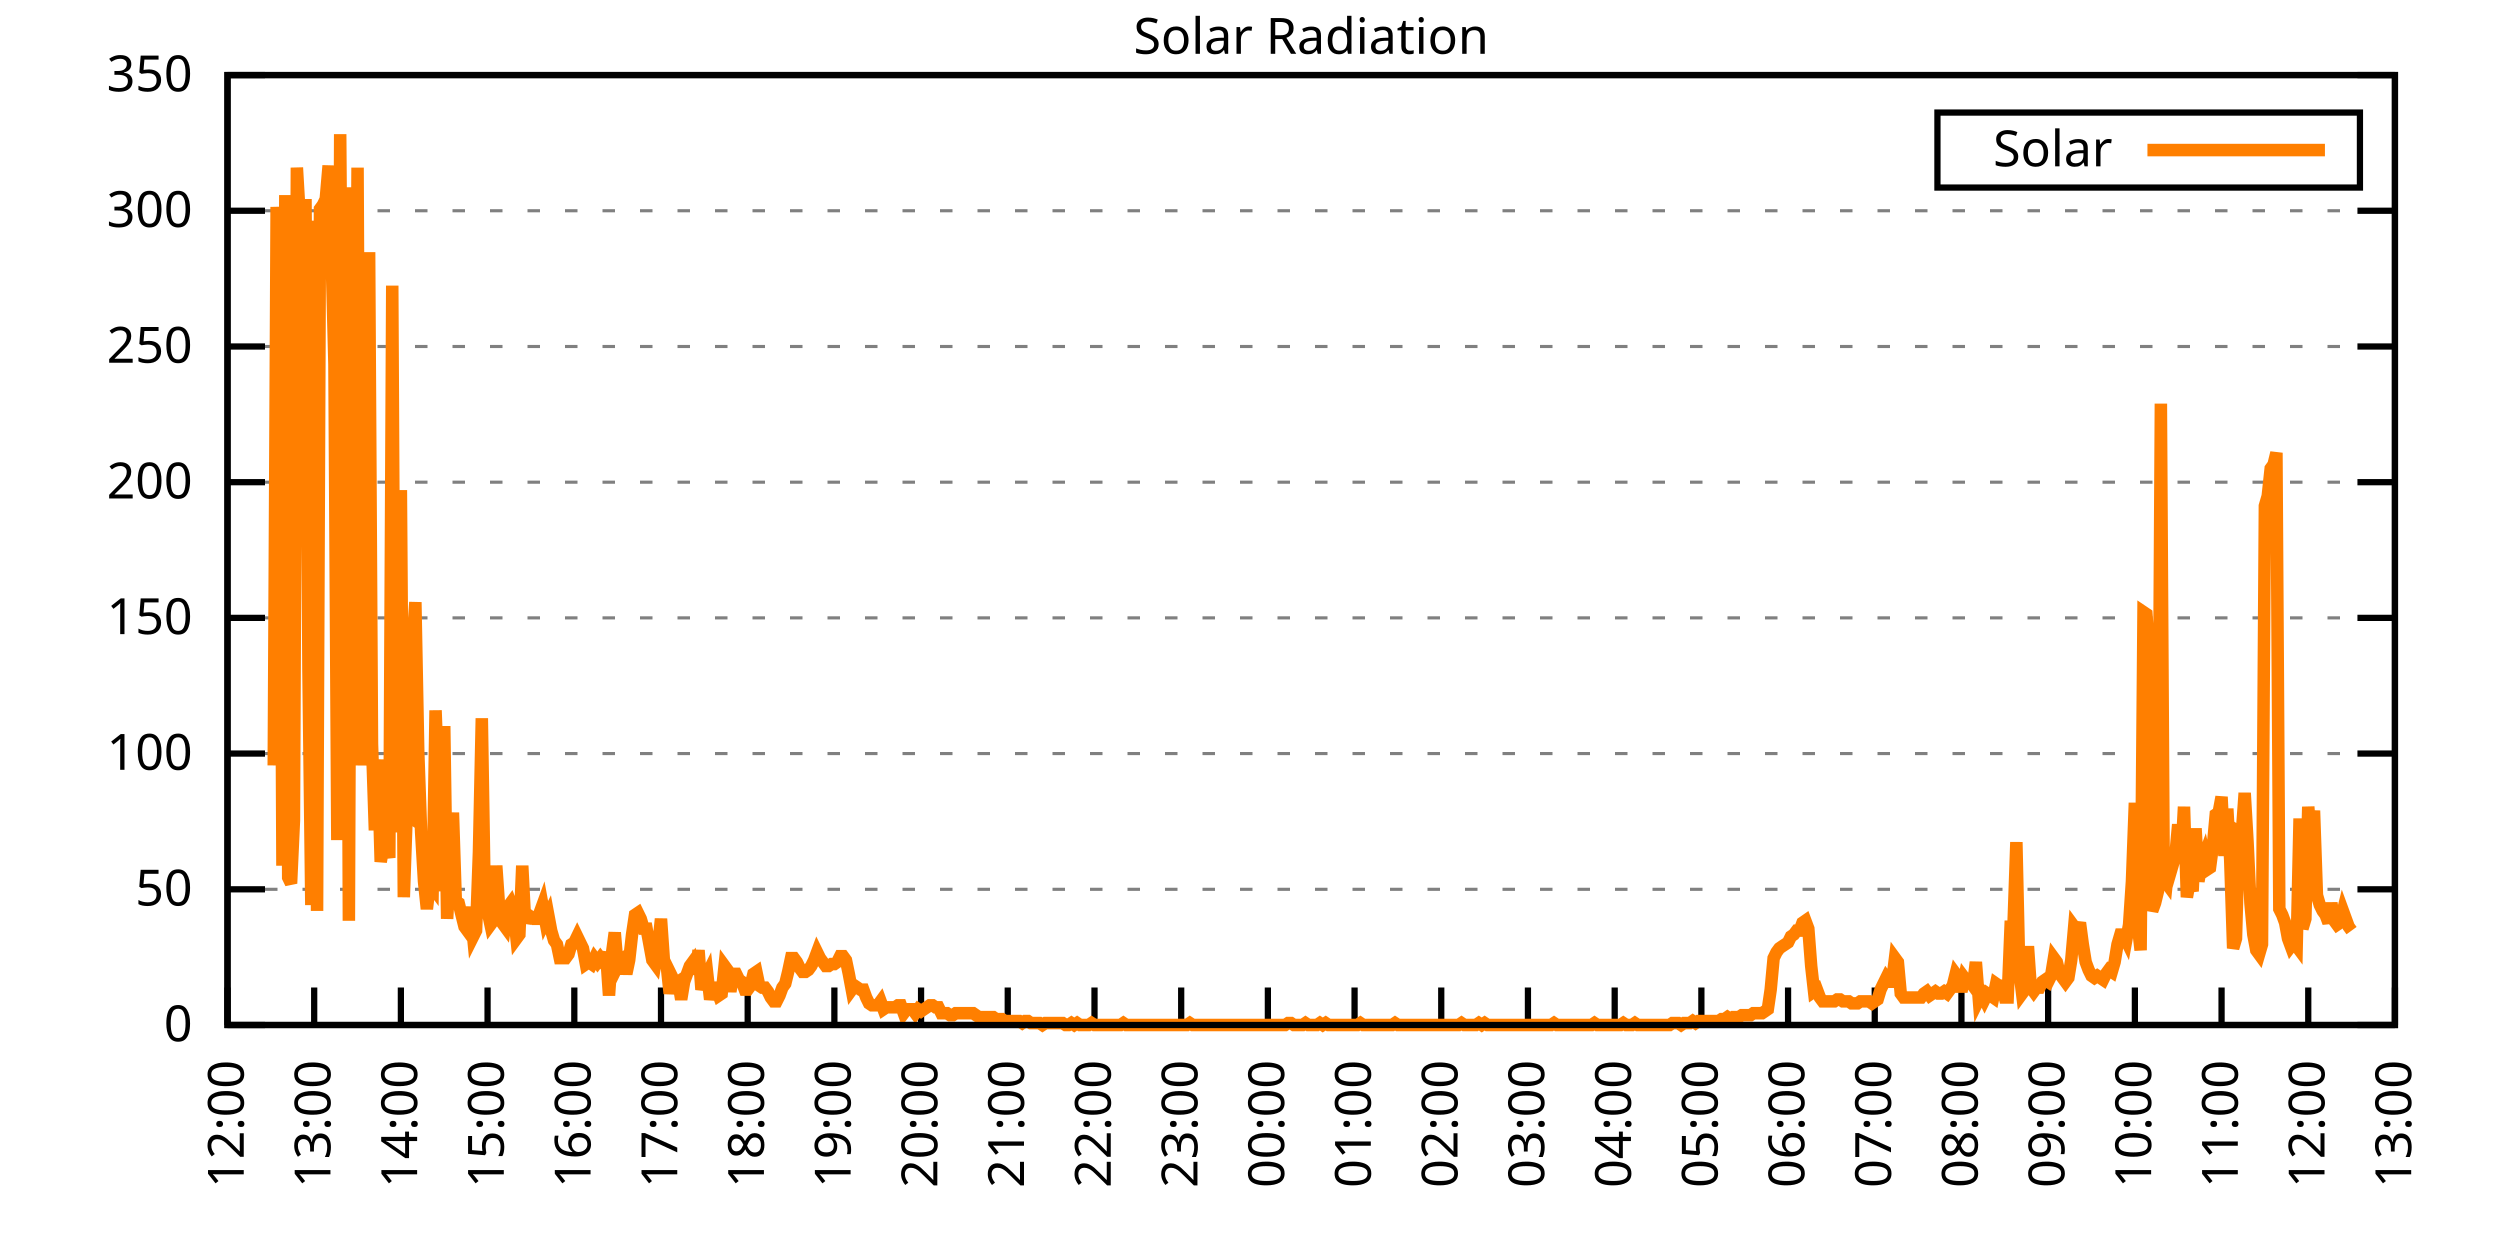
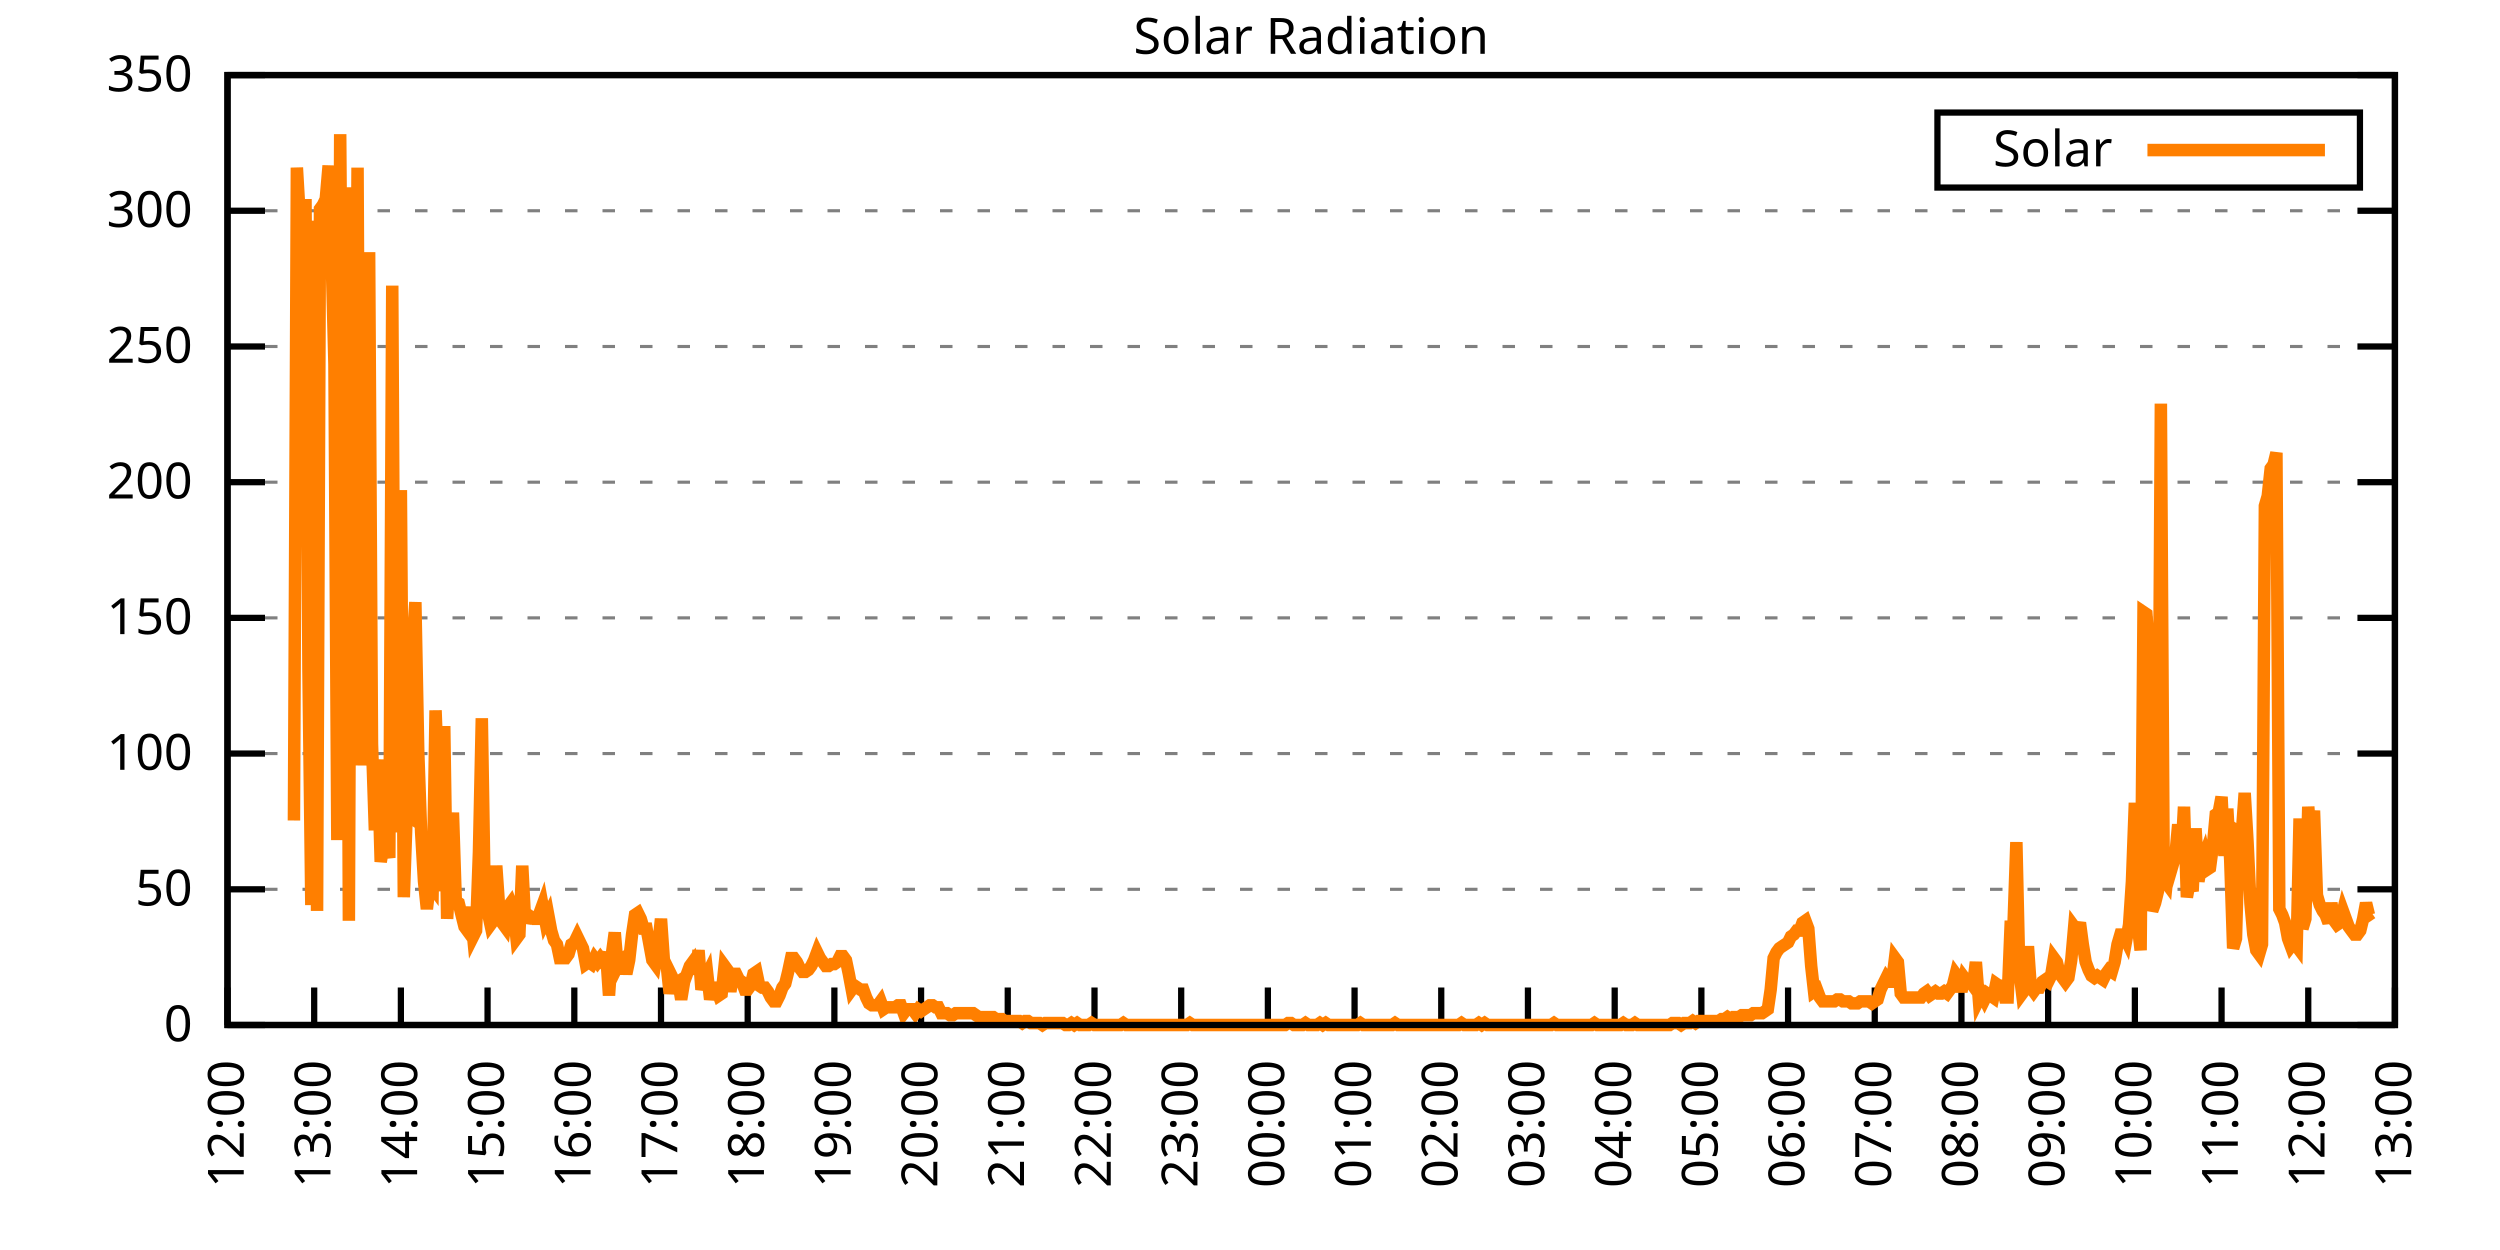
<svg xmlns="http://www.w3.org/2000/svg" xmlns:xlink="http://www.w3.org/1999/xlink" width="400" height="200" viewBox="0 0 400 200">
  <g id="gnuplot_canvas">
    <rect x="0" y="0" width="400" height="200" fill="none" />
    <defs>
      <circle id="gpDot" r="0.5" stroke-width="0.5" stroke="currentColor" />
      <path id="gpPt0" stroke-width="0.333" stroke="currentColor" d="M-1,0 h2 M0,-1 v2" />
      <path id="gpPt1" stroke-width="0.333" stroke="currentColor" d="M-1,-1 L1,1 M1,-1 L-1,1" />
      <path id="gpPt2" stroke-width="0.333" stroke="currentColor" d="M-1,0 L1,0 M0,-1 L0,1 M-1,-1 L1,1 M-1,1 L1,-1" />
      <rect id="gpPt3" stroke-width="0.333" stroke="currentColor" x="-1" y="-1" width="2" height="2" />
      <rect id="gpPt4" stroke-width="0.333" stroke="currentColor" fill="currentColor" x="-1" y="-1" width="2" height="2" />
      <circle id="gpPt5" stroke-width="0.333" stroke="currentColor" cx="0" cy="0" r="1" />
      <use xlink:href="#gpPt5" id="gpPt6" fill="currentColor" stroke="none" />
      <path id="gpPt7" stroke-width="0.333" stroke="currentColor" d="M0,-1.33 L-1.33,0.67 L1.33,0.67 z" />
      <use xlink:href="#gpPt7" id="gpPt8" fill="currentColor" stroke="none" />
      <use xlink:href="#gpPt7" id="gpPt9" stroke="currentColor" transform="rotate(180)" />
      <use xlink:href="#gpPt9" id="gpPt10" fill="currentColor" stroke="none" />
      <use xlink:href="#gpPt3" id="gpPt11" stroke="currentColor" transform="rotate(45)" />
      <use xlink:href="#gpPt11" id="gpPt12" fill="currentColor" stroke="none" />
      <path id="gpPt13" stroke-width="0.333" stroke="currentColor" d="M0,1.330 L1.265,0.411 L0.782,-1.067 L-0.782,-1.076 L-1.265,0.411 z" />
      <use xlink:href="#gpPt13" id="gpPt14" fill="currentColor" stroke="none" />
      <filter id="textbox" filterUnits="objectBoundingBox" x="0" y="0" height="1" width="1">
        <feFlood flood-color="white" flood-opacity="1" result="bgnd" />
        <feComposite in="SourceGraphic" in2="bgnd" operator="atop" />
      </filter>
      <filter id="greybox" filterUnits="objectBoundingBox" x="0" y="0" height="1" width="1">
        <feFlood flood-color="lightgrey" flood-opacity="1" result="grey" />
        <feComposite in="SourceGraphic" in2="grey" operator="atop" />
      </filter>
    </defs>
    <g fill="none" color="white" stroke="currentColor" stroke-width="1.00" stroke-linecap="butt" stroke-linejoin="miter">
</g>
    <g fill="none" color="black" stroke="currentColor" stroke-width="1.00" stroke-linecap="butt" stroke-linejoin="miter">
      <g stroke="none" shape-rendering="crispEdges">
        <polygon fill="rgb(255, 255, 255)" points="36.40,164.00 383.18,164.00 383.18,12.02 36.40,12.02 " />
      </g>
    </g>
    <g fill="none" color="black" stroke="currentColor" stroke-width="1.00" stroke-linecap="butt" stroke-linejoin="miter">
</g>
    <g fill="none" color="black" stroke="black" stroke-width="0.50" stroke-linecap="butt" stroke-linejoin="miter">
</g>
    <g fill="none" color="gray" stroke="currentColor" stroke-width="0.50" stroke-linecap="butt" stroke-linejoin="miter">
      <path stroke="gray" stroke-dasharray="2,4" class="gridline" d="M36.40,164.00 L383.19,164.00  " />
    </g>
    <g fill="none" color="gray" stroke="gray" stroke-width="1.00" stroke-linecap="butt" stroke-linejoin="miter">
</g>
    <g fill="none" color="black" stroke="currentColor" stroke-width="1.00" stroke-linecap="butt" stroke-linejoin="miter">
      <path stroke="black" d="M36.40,164.00 L42.40,164.00 M383.19,164.00 L377.19,164.00  " />
      <g transform="translate(30.80,166.60)" stroke="none" fill="black" font-family="Sans" font-size="8.00" text-anchor="end">
        <text>
          <tspan font-family="Sans"> 0</tspan>
        </text>
      </g>
    </g>
    <g fill="none" color="black" stroke="currentColor" stroke-width="1.00" stroke-linecap="butt" stroke-linejoin="miter">
</g>
    <g fill="none" color="black" stroke="black" stroke-width="0.50" stroke-linecap="butt" stroke-linejoin="miter">
</g>
    <g fill="none" color="gray" stroke="currentColor" stroke-width="0.50" stroke-linecap="butt" stroke-linejoin="miter">
      <path stroke="gray" stroke-dasharray="2,4" class="gridline" d="M36.40,142.29 L383.19,142.29  " />
    </g>
    <g fill="none" color="gray" stroke="gray" stroke-width="1.00" stroke-linecap="butt" stroke-linejoin="miter">
</g>
    <g fill="none" color="black" stroke="currentColor" stroke-width="1.00" stroke-linecap="butt" stroke-linejoin="miter">
      <path stroke="black" d="M36.40,142.29 L42.40,142.29 M383.19,142.29 L377.19,142.29  " />
      <g transform="translate(30.80,144.89)" stroke="none" fill="black" font-family="Sans" font-size="8.00" text-anchor="end">
        <text>
          <tspan font-family="Sans"> 50</tspan>
        </text>
      </g>
    </g>
    <g fill="none" color="black" stroke="currentColor" stroke-width="1.00" stroke-linecap="butt" stroke-linejoin="miter">
</g>
    <g fill="none" color="black" stroke="black" stroke-width="0.50" stroke-linecap="butt" stroke-linejoin="miter">
</g>
    <g fill="none" color="gray" stroke="currentColor" stroke-width="0.50" stroke-linecap="butt" stroke-linejoin="miter">
      <path stroke="gray" stroke-dasharray="2,4" class="gridline" d="M36.40,120.57 L383.19,120.57  " />
    </g>
    <g fill="none" color="gray" stroke="gray" stroke-width="1.00" stroke-linecap="butt" stroke-linejoin="miter">
</g>
    <g fill="none" color="black" stroke="currentColor" stroke-width="1.00" stroke-linecap="butt" stroke-linejoin="miter">
      <path stroke="black" d="M36.40,120.57 L42.40,120.57 M383.19,120.57 L377.19,120.57  " />
      <g transform="translate(30.80,123.17)" stroke="none" fill="black" font-family="Sans" font-size="8.00" text-anchor="end">
        <text>
          <tspan font-family="Sans"> 100</tspan>
        </text>
      </g>
    </g>
    <g fill="none" color="black" stroke="currentColor" stroke-width="1.00" stroke-linecap="butt" stroke-linejoin="miter">
</g>
    <g fill="none" color="black" stroke="black" stroke-width="0.50" stroke-linecap="butt" stroke-linejoin="miter">
</g>
    <g fill="none" color="gray" stroke="currentColor" stroke-width="0.50" stroke-linecap="butt" stroke-linejoin="miter">
      <path stroke="gray" stroke-dasharray="2,4" class="gridline" d="M36.40,98.86 L383.19,98.86  " />
    </g>
    <g fill="none" color="gray" stroke="gray" stroke-width="1.00" stroke-linecap="butt" stroke-linejoin="miter">
</g>
    <g fill="none" color="black" stroke="currentColor" stroke-width="1.00" stroke-linecap="butt" stroke-linejoin="miter">
      <path stroke="black" d="M36.40,98.86 L42.40,98.86 M383.19,98.86 L377.19,98.86  " />
      <g transform="translate(30.80,101.46)" stroke="none" fill="black" font-family="Sans" font-size="8.00" text-anchor="end">
        <text>
          <tspan font-family="Sans"> 150</tspan>
        </text>
      </g>
    </g>
    <g fill="none" color="black" stroke="currentColor" stroke-width="1.00" stroke-linecap="butt" stroke-linejoin="miter">
</g>
    <g fill="none" color="black" stroke="black" stroke-width="0.50" stroke-linecap="butt" stroke-linejoin="miter">
</g>
    <g fill="none" color="gray" stroke="currentColor" stroke-width="0.50" stroke-linecap="butt" stroke-linejoin="miter">
      <path stroke="gray" stroke-dasharray="2,4" class="gridline" d="M36.40,77.15 L383.19,77.15  " />
    </g>
    <g fill="none" color="gray" stroke="gray" stroke-width="1.00" stroke-linecap="butt" stroke-linejoin="miter">
</g>
    <g fill="none" color="black" stroke="currentColor" stroke-width="1.00" stroke-linecap="butt" stroke-linejoin="miter">
      <path stroke="black" d="M36.40,77.15 L42.40,77.15 M383.19,77.15 L377.19,77.15  " />
      <g transform="translate(30.80,79.75)" stroke="none" fill="black" font-family="Sans" font-size="8.00" text-anchor="end">
        <text>
          <tspan font-family="Sans"> 200</tspan>
        </text>
      </g>
    </g>
    <g fill="none" color="black" stroke="currentColor" stroke-width="1.00" stroke-linecap="butt" stroke-linejoin="miter">
</g>
    <g fill="none" color="black" stroke="black" stroke-width="0.50" stroke-linecap="butt" stroke-linejoin="miter">
</g>
    <g fill="none" color="gray" stroke="currentColor" stroke-width="0.50" stroke-linecap="butt" stroke-linejoin="miter">
      <path stroke="gray" stroke-dasharray="2,4" class="gridline" d="M36.40,55.44 L383.19,55.44  " />
    </g>
    <g fill="none" color="gray" stroke="gray" stroke-width="1.00" stroke-linecap="butt" stroke-linejoin="miter">
</g>
    <g fill="none" color="black" stroke="currentColor" stroke-width="1.00" stroke-linecap="butt" stroke-linejoin="miter">
      <path stroke="black" d="M36.40,55.44 L42.40,55.44 M383.19,55.44 L377.19,55.44  " />
      <g transform="translate(30.80,58.04)" stroke="none" fill="black" font-family="Sans" font-size="8.00" text-anchor="end">
        <text>
          <tspan font-family="Sans"> 250</tspan>
        </text>
      </g>
    </g>
    <g fill="none" color="black" stroke="currentColor" stroke-width="1.00" stroke-linecap="butt" stroke-linejoin="miter">
</g>
    <g fill="none" color="black" stroke="black" stroke-width="0.50" stroke-linecap="butt" stroke-linejoin="miter">
</g>
    <g fill="none" color="gray" stroke="currentColor" stroke-width="0.50" stroke-linecap="butt" stroke-linejoin="miter">
      <path stroke="gray" stroke-dasharray="2,4" class="gridline" d="M36.40,33.72 L383.19,33.72  " />
    </g>
    <g fill="none" color="gray" stroke="gray" stroke-width="1.00" stroke-linecap="butt" stroke-linejoin="miter">
</g>
    <g fill="none" color="black" stroke="currentColor" stroke-width="1.00" stroke-linecap="butt" stroke-linejoin="miter">
      <path stroke="black" d="M36.40,33.72 L42.40,33.72 M383.19,33.72 L377.19,33.72  " />
      <g transform="translate(30.80,36.32)" stroke="none" fill="black" font-family="Sans" font-size="8.00" text-anchor="end">
        <text>
          <tspan font-family="Sans"> 300</tspan>
        </text>
      </g>
    </g>
    <g fill="none" color="black" stroke="currentColor" stroke-width="1.00" stroke-linecap="butt" stroke-linejoin="miter">
</g>
    <g fill="none" color="black" stroke="black" stroke-width="0.50" stroke-linecap="butt" stroke-linejoin="miter">
</g>
    <g fill="none" color="gray" stroke="currentColor" stroke-width="0.50" stroke-linecap="butt" stroke-linejoin="miter">
      <path stroke="gray" stroke-dasharray="2,4" class="gridline" d="M36.40,12.01 L383.19,12.01  " />
    </g>
    <g fill="none" color="gray" stroke="gray" stroke-width="1.00" stroke-linecap="butt" stroke-linejoin="miter">
</g>
    <g fill="none" color="black" stroke="currentColor" stroke-width="1.00" stroke-linecap="butt" stroke-linejoin="miter">
      <path stroke="black" d="M36.40,12.01 L42.40,12.01 M383.19,12.01 L377.19,12.01  " />
      <g transform="translate(30.80,14.61)" stroke="none" fill="black" font-family="Sans" font-size="8.00" text-anchor="end">
        <text>
          <tspan font-family="Sans"> 350</tspan>
        </text>
      </g>
    </g>
    <g fill="none" color="black" stroke="currentColor" stroke-width="1.00" stroke-linecap="butt" stroke-linejoin="miter">
      <path stroke="black" d="M36.40,164.00 L36.40,158.00  " />
      <g transform="translate(39.00,169.60) rotate(270.00)" stroke="none" fill="black" font-family="Sans" font-size="8.00" text-anchor="end">
        <text>
          <tspan font-family="Sans">12:00</tspan>
        </text>
      </g>
    </g>
    <g fill="none" color="black" stroke="currentColor" stroke-width="1.00" stroke-linecap="butt" stroke-linejoin="miter">
      <path stroke="black" d="M50.27,164.00 L50.27,158.00  " />
      <g transform="translate(52.87,169.60) rotate(270.00)" stroke="none" fill="black" font-family="Sans" font-size="8.00" text-anchor="end">
        <text>
          <tspan font-family="Sans">13:00</tspan>
        </text>
      </g>
    </g>
    <g fill="none" color="black" stroke="currentColor" stroke-width="1.00" stroke-linecap="butt" stroke-linejoin="miter">
      <path stroke="black" d="M64.14,164.00 L64.14,158.00  " />
      <g transform="translate(66.74,169.60) rotate(270.00)" stroke="none" fill="black" font-family="Sans" font-size="8.00" text-anchor="end">
        <text>
          <tspan font-family="Sans">14:00</tspan>
        </text>
      </g>
    </g>
    <g fill="none" color="black" stroke="currentColor" stroke-width="1.00" stroke-linecap="butt" stroke-linejoin="miter">
      <path stroke="black" d="M78.01,164.00 L78.01,158.00  " />
      <g transform="translate(80.61,169.60) rotate(270.00)" stroke="none" fill="black" font-family="Sans" font-size="8.00" text-anchor="end">
        <text>
          <tspan font-family="Sans">15:00</tspan>
        </text>
      </g>
    </g>
    <g fill="none" color="black" stroke="currentColor" stroke-width="1.00" stroke-linecap="butt" stroke-linejoin="miter">
      <path stroke="black" d="M91.89,164.00 L91.89,158.00  " />
      <g transform="translate(94.49,169.60) rotate(270.00)" stroke="none" fill="black" font-family="Sans" font-size="8.00" text-anchor="end">
        <text>
          <tspan font-family="Sans">16:00</tspan>
        </text>
      </g>
    </g>
    <g fill="none" color="black" stroke="currentColor" stroke-width="1.00" stroke-linecap="butt" stroke-linejoin="miter">
      <path stroke="black" d="M105.76,164.00 L105.76,158.00  " />
      <g transform="translate(108.36,169.60) rotate(270.00)" stroke="none" fill="black" font-family="Sans" font-size="8.00" text-anchor="end">
        <text>
          <tspan font-family="Sans">17:00</tspan>
        </text>
      </g>
    </g>
    <g fill="none" color="black" stroke="currentColor" stroke-width="1.00" stroke-linecap="butt" stroke-linejoin="miter">
      <path stroke="black" d="M119.63,164.00 L119.63,158.00  " />
      <g transform="translate(122.23,169.60) rotate(270.00)" stroke="none" fill="black" font-family="Sans" font-size="8.00" text-anchor="end">
        <text>
          <tspan font-family="Sans">18:00</tspan>
        </text>
      </g>
    </g>
    <g fill="none" color="black" stroke="currentColor" stroke-width="1.00" stroke-linecap="butt" stroke-linejoin="miter">
      <path stroke="black" d="M133.50,164.00 L133.50,158.00  " />
      <g transform="translate(136.10,169.60) rotate(270.00)" stroke="none" fill="black" font-family="Sans" font-size="8.00" text-anchor="end">
        <text>
          <tspan font-family="Sans">19:00</tspan>
        </text>
      </g>
    </g>
    <g fill="none" color="black" stroke="currentColor" stroke-width="1.00" stroke-linecap="butt" stroke-linejoin="miter">
      <path stroke="black" d="M147.37,164.00 L147.37,158.00  " />
      <g transform="translate(149.97,169.60) rotate(270.00)" stroke="none" fill="black" font-family="Sans" font-size="8.00" text-anchor="end">
        <text>
          <tspan font-family="Sans">20:00</tspan>
        </text>
      </g>
    </g>
    <g fill="none" color="black" stroke="currentColor" stroke-width="1.00" stroke-linecap="butt" stroke-linejoin="miter">
      <path stroke="black" d="M161.24,164.00 L161.24,158.00  " />
      <g transform="translate(163.84,169.60) rotate(270.00)" stroke="none" fill="black" font-family="Sans" font-size="8.00" text-anchor="end">
        <text>
          <tspan font-family="Sans">21:00</tspan>
        </text>
      </g>
    </g>
    <g fill="none" color="black" stroke="currentColor" stroke-width="1.00" stroke-linecap="butt" stroke-linejoin="miter">
      <path stroke="black" d="M175.12,164.00 L175.12,158.00  " />
      <g transform="translate(177.72,169.60) rotate(270.00)" stroke="none" fill="black" font-family="Sans" font-size="8.00" text-anchor="end">
        <text>
          <tspan font-family="Sans">22:00</tspan>
        </text>
      </g>
    </g>
    <g fill="none" color="black" stroke="currentColor" stroke-width="1.00" stroke-linecap="butt" stroke-linejoin="miter">
      <path stroke="black" d="M188.99,164.00 L188.99,158.00  " />
      <g transform="translate(191.59,169.60) rotate(270.00)" stroke="none" fill="black" font-family="Sans" font-size="8.00" text-anchor="end">
        <text>
          <tspan font-family="Sans">23:00</tspan>
        </text>
      </g>
    </g>
    <g fill="none" color="black" stroke="currentColor" stroke-width="1.00" stroke-linecap="butt" stroke-linejoin="miter">
      <path stroke="black" d="M202.86,164.00 L202.86,158.00  " />
      <g transform="translate(205.46,169.60) rotate(270.00)" stroke="none" fill="black" font-family="Sans" font-size="8.00" text-anchor="end">
        <text>
          <tspan font-family="Sans">00:00</tspan>
        </text>
      </g>
    </g>
    <g fill="none" color="black" stroke="currentColor" stroke-width="1.00" stroke-linecap="butt" stroke-linejoin="miter">
      <path stroke="black" d="M216.73,164.00 L216.73,158.00  " />
      <g transform="translate(219.33,169.60) rotate(270.00)" stroke="none" fill="black" font-family="Sans" font-size="8.00" text-anchor="end">
        <text>
          <tspan font-family="Sans">01:00</tspan>
        </text>
      </g>
    </g>
    <g fill="none" color="black" stroke="currentColor" stroke-width="1.00" stroke-linecap="butt" stroke-linejoin="miter">
      <path stroke="black" d="M230.60,164.00 L230.60,158.00  " />
      <g transform="translate(233.20,169.60) rotate(270.00)" stroke="none" fill="black" font-family="Sans" font-size="8.00" text-anchor="end">
        <text>
          <tspan font-family="Sans">02:00</tspan>
        </text>
      </g>
    </g>
    <g fill="none" color="black" stroke="currentColor" stroke-width="1.00" stroke-linecap="butt" stroke-linejoin="miter">
      <path stroke="black" d="M244.47,164.00 L244.47,158.00  " />
      <g transform="translate(247.07,169.60) rotate(270.00)" stroke="none" fill="black" font-family="Sans" font-size="8.00" text-anchor="end">
        <text>
          <tspan font-family="Sans">03:00</tspan>
        </text>
      </g>
    </g>
    <g fill="none" color="black" stroke="currentColor" stroke-width="1.00" stroke-linecap="butt" stroke-linejoin="miter">
      <path stroke="black" d="M258.35,164.00 L258.35,158.00  " />
      <g transform="translate(260.95,169.60) rotate(270.00)" stroke="none" fill="black" font-family="Sans" font-size="8.00" text-anchor="end">
        <text>
          <tspan font-family="Sans">04:00</tspan>
        </text>
      </g>
    </g>
    <g fill="none" color="black" stroke="currentColor" stroke-width="1.00" stroke-linecap="butt" stroke-linejoin="miter">
      <path stroke="black" d="M272.22,164.00 L272.22,158.00  " />
      <g transform="translate(274.82,169.60) rotate(270.00)" stroke="none" fill="black" font-family="Sans" font-size="8.00" text-anchor="end">
        <text>
          <tspan font-family="Sans">05:00</tspan>
        </text>
      </g>
    </g>
    <g fill="none" color="black" stroke="currentColor" stroke-width="1.00" stroke-linecap="butt" stroke-linejoin="miter">
      <path stroke="black" d="M286.09,164.00 L286.09,158.00  " />
      <g transform="translate(288.69,169.60) rotate(270.00)" stroke="none" fill="black" font-family="Sans" font-size="8.00" text-anchor="end">
        <text>
          <tspan font-family="Sans">06:00</tspan>
        </text>
      </g>
    </g>
    <g fill="none" color="black" stroke="currentColor" stroke-width="1.00" stroke-linecap="butt" stroke-linejoin="miter">
      <path stroke="black" d="M299.96,164.00 L299.96,158.00  " />
      <g transform="translate(302.56,169.60) rotate(270.00)" stroke="none" fill="black" font-family="Sans" font-size="8.00" text-anchor="end">
        <text>
          <tspan font-family="Sans">07:00</tspan>
        </text>
      </g>
    </g>
    <g fill="none" color="black" stroke="currentColor" stroke-width="1.00" stroke-linecap="butt" stroke-linejoin="miter">
      <path stroke="black" d="M313.83,164.00 L313.83,158.00  " />
      <g transform="translate(316.43,169.60) rotate(270.00)" stroke="none" fill="black" font-family="Sans" font-size="8.00" text-anchor="end">
        <text>
          <tspan font-family="Sans">08:00</tspan>
        </text>
      </g>
    </g>
    <g fill="none" color="black" stroke="currentColor" stroke-width="1.00" stroke-linecap="butt" stroke-linejoin="miter">
      <path stroke="black" d="M327.70,164.00 L327.70,158.00  " />
      <g transform="translate(330.30,169.60) rotate(270.00)" stroke="none" fill="black" font-family="Sans" font-size="8.00" text-anchor="end">
        <text>
          <tspan font-family="Sans">09:00</tspan>
        </text>
      </g>
    </g>
    <g fill="none" color="black" stroke="currentColor" stroke-width="1.00" stroke-linecap="butt" stroke-linejoin="miter">
      <path stroke="black" d="M341.58,164.00 L341.58,158.00  " />
      <g transform="translate(344.18,169.60) rotate(270.00)" stroke="none" fill="black" font-family="Sans" font-size="8.00" text-anchor="end">
        <text>
          <tspan font-family="Sans">10:00</tspan>
        </text>
      </g>
    </g>
    <g fill="none" color="black" stroke="currentColor" stroke-width="1.00" stroke-linecap="butt" stroke-linejoin="miter">
      <path stroke="black" d="M355.45,164.00 L355.45,158.00  " />
      <g transform="translate(358.05,169.60) rotate(270.00)" stroke="none" fill="black" font-family="Sans" font-size="8.00" text-anchor="end">
        <text>
          <tspan font-family="Sans">11:00</tspan>
        </text>
      </g>
    </g>
    <g fill="none" color="black" stroke="currentColor" stroke-width="1.00" stroke-linecap="butt" stroke-linejoin="miter">
      <path stroke="black" d="M369.32,164.00 L369.32,158.00  " />
      <g transform="translate(371.92,169.60) rotate(270.00)" stroke="none" fill="black" font-family="Sans" font-size="8.00" text-anchor="end">
        <text>
          <tspan font-family="Sans">12:00</tspan>
        </text>
      </g>
    </g>
    <g fill="none" color="black" stroke="currentColor" stroke-width="1.00" stroke-linecap="butt" stroke-linejoin="miter">
      <path stroke="black" d="M383.19,164.00 L383.19,158.00  " />
      <g transform="translate(385.79,169.60) rotate(270.00)" stroke="none" fill="black" font-family="Sans" font-size="8.00" text-anchor="end">
        <text>
          <tspan font-family="Sans">13:00</tspan>
        </text>
      </g>
    </g>
    <g fill="none" color="black" stroke="currentColor" stroke-width="1.00" stroke-linecap="butt" stroke-linejoin="miter">
</g>
    <g fill="none" color="black" stroke="currentColor" stroke-width="1.00" stroke-linecap="butt" stroke-linejoin="miter">
      <path stroke="black" d="M36.40,12.01 L36.40,164.00 L383.19,164.00 L383.19,12.01 L36.40,12.01 Z  " />
    </g>
    <g fill="none" color="black" stroke="currentColor" stroke-width="1.00" stroke-linecap="butt" stroke-linejoin="miter">
</g>
    <g fill="none" color="black" stroke="currentColor" stroke-width="1.00" stroke-linecap="butt" stroke-linejoin="miter">
      <path stroke="black" d="M309.99,30.01 L309.99,18.01 L377.59,18.01 L377.59,30.01 L309.99,30.01 Z  " />
    </g>
    <g id="Solar_Radiation_plot_1">
      <g fill="none" color="white" stroke="black" stroke-width="2.00" stroke-linecap="butt" stroke-linejoin="miter">
</g>
      <g fill="none" color="black" stroke="currentColor" stroke-width="2.00" stroke-linecap="butt" stroke-linejoin="miter">
        <g transform="translate(337.99,26.61)" stroke="none" fill="black" font-family="Sans" font-size="8.00" text-anchor="end">
          <text>
            <tspan font-family="Sans">Solar</tspan>
          </text>
        </g>
      </g>
      <g fill="none" color="black" stroke="currentColor" stroke-width="2.00" stroke-linecap="butt" stroke-linejoin="miter">
-         <path stroke="rgb(255, 127,   0)" d="M343.59,24.01 L371.99,24.01 M43.80,122.47 L44.26,33.11 L44.72,41.92 L45.19,138.51 L45.65,31.22 L46.11,140.40   L46.57,141.35 L47.03,131.28 L47.50,26.82 L47.96,34.68 L48.42,76.53 L48.88,31.85 L49.35,107.05 L49.81,144.81   L50.27,35.31 L50.73,145.75 L51.20,33.43 L51.66,32.80 L52.12,31.85 L52.58,26.50 L53.05,40.66 L53.51,58.28   L53.97,134.42 L54.43,21.47 L54.90,82.82 L55.36,30.28 L55.82,147.32 L56.28,29.97 L56.75,95.41 L57.21,26.82   L57.67,122.47 L58.13,101.70 L58.59,76.22 L59.06,40.35 L59.52,119.01 L59.98,132.85 L60.44,121.52 L60.91,137.89   L61.37,135.37 L61.83,135.05 L62.29,137.26 L62.76,45.70 L63.22,133.17 L63.68,120.89 L64.14,78.42 L64.61,143.55   L65.07,130.33 L65.53,130.65 L65.99,103.28 L66.46,96.35 L66.92,120.27 L67.38,133.17 L67.84,141.03 L68.30,145.44   L68.77,141.35 L69.23,141.98 L69.69,113.66 L70.15,125.93 L70.62,142.60 L71.08,116.18 L71.54,147.01 L72.00,138.51   L72.47,130.02 L72.93,144.18 L73.39,144.49 L73.85,146.38 L74.32,148.27 L74.78,148.90 L75.24,145.12 L75.70,149.84   L76.17,148.90 L76.63,136.31 L77.09,114.92 L77.55,143.23 L78.01,145.75 L78.48,147.95 L78.94,147.32 L79.40,138.51   L79.86,145.12 L80.33,147.64 L80.79,148.27 L81.25,145.12 L81.71,144.49 L82.18,145.75 L82.64,150.16 L83.10,149.53   L83.56,138.51 L84.03,147.64 L84.49,146.38 L84.95,146.70 L85.41,147.01 L85.88,147.01 L86.34,146.07 L86.80,144.81   L87.26,147.32 L87.72,146.38 L88.19,148.90 L88.65,150.47 L89.11,151.10 L89.57,153.30 L90.04,153.30 L90.50,153.30   L90.96,152.67 L91.42,151.10 L91.89,150.79 L92.35,149.84 L92.81,150.79 L93.27,151.73 L93.74,154.25 L94.20,153.93   L94.66,154.25 L95.12,153.30 L95.59,153.93 L96.05,153.30 L96.51,153.93 L96.97,152.36 L97.44,159.28 L97.90,152.67   L98.36,149.21 L98.82,154.56 L99.28,153.62 L99.75,153.30 L100.21,155.82 L100.67,153.62 L101.13,149.53 L101.60,146.38   L102.06,146.07 L102.52,147.01 L102.98,148.58 L103.45,148.58 L103.91,151.10 L104.37,153.62 L104.83,154.25 L105.30,151.41   L105.76,147.01 L106.22,153.62 L106.68,154.56 L107.15,158.97 L107.61,156.45 L108.07,157.39 L108.53,157.08 L108.99,159.91   L109.46,157.08 L109.92,155.82 L110.38,154.56 L110.84,153.93 L111.31,155.82 L111.77,152.04 L112.23,158.34 L112.69,156.76   L113.16,155.82 L113.62,159.91 L114.08,158.02 L114.54,158.02 L115.01,159.28 L115.47,158.97 L115.93,154.56 L116.39,155.19   L116.86,158.65 L117.32,155.82 L117.78,155.82 L118.24,156.76 L118.70,157.08 L119.17,158.34 L119.63,158.34 L120.09,157.71   L120.55,155.82 L121.02,155.50 L121.48,157.71 L121.94,158.02 L122.40,158.02 L122.87,158.65 L123.33,159.60 L123.79,160.22   L124.25,160.22 L124.72,159.28 L125.18,158.02 L125.64,157.39 L126.10,155.50 L126.57,153.30 L127.03,153.30 L127.49,153.93   L127.95,154.88 L128.41,155.50 L128.88,155.50 L129.34,155.19 L129.80,154.56 L130.26,153.62 L130.73,152.36 L131.19,153.30   L131.65,153.93 L132.11,154.56 L132.58,154.56 L133.04,154.25 L133.50,154.25 L133.96,153.93 L134.43,152.99 L134.89,152.99   L135.35,153.62 L135.81,155.82 L136.28,158.34 L136.74,157.71 L137.20,158.02 L137.66,158.34 L138.13,158.34 L138.59,159.60   L139.05,160.54 L139.51,160.85 L139.97,160.85 L140.44,160.85 L140.90,160.22 L141.36,161.48 L141.82,161.17 L142.29,161.17   L142.75,161.17 L143.21,161.17 L143.67,160.85 L144.14,160.85 L144.60,162.11 L145.06,161.48 L145.52,161.48 L145.99,161.48   L146.45,162.11 L146.91,161.48 L147.37,161.80 L147.84,161.48 L148.30,161.17 L148.76,160.85 L149.22,160.85 L149.68,161.17   L150.15,161.17 L150.61,162.11 L151.07,162.11 L151.53,162.11 L152.00,162.43 L152.46,162.43 L152.92,162.11 L153.38,162.11   L153.85,162.11 L154.31,162.11 L154.77,162.11 L155.23,162.11 L155.70,162.11 L156.16,162.43 L156.62,162.74 L157.08,162.74   L157.55,162.74 L158.01,162.74 L158.47,162.74 L158.93,162.74 L159.39,163.06 L159.86,163.06 L160.32,163.06 L160.78,163.37   L161.24,163.37 L161.71,163.37 L162.17,163.37 L162.63,163.37 L163.09,163.37 L163.56,163.69 L164.02,163.37 L164.48,163.37   L164.94,163.69 L165.41,163.69 L165.87,163.69 L166.33,163.69 L166.79,164.00 L167.26,163.69 L167.72,163.69 L168.18,163.69   L168.64,163.69 L169.10,163.69 L169.57,163.69 L170.03,163.69 L170.49,164.00 L170.95,164.00 L171.42,163.69 L171.88,164.00   L172.34,163.69 L172.80,164.00 L173.27,164.00 L173.73,164.00 L174.19,164.00 L174.65,163.69 L175.12,164.00 L175.58,164.00   L176.04,164.00 L176.50,164.00 L176.97,164.00 L177.43,164.00 L177.89,164.00 L178.35,164.00 L178.82,164.00 L179.28,164.00   L179.74,163.69 L180.20,164.00 L180.66,164.00 L181.13,164.00 L181.59,164.00 L182.05,164.00 L182.51,164.00 L182.98,164.00   L183.44,164.00 L183.90,164.00 L184.36,164.00 L184.83,164.00 L185.29,164.00 L185.75,164.00 L186.21,164.00 L186.68,164.00   L187.14,164.00 L187.60,164.00 L188.06,164.00 L188.53,164.00 L188.99,164.00 L189.45,164.00 L189.91,164.00 L190.37,163.69   L190.84,164.00 L191.30,164.00 L191.76,164.00 L192.22,164.00 L192.69,164.00 L193.15,164.00 L193.61,164.00 L194.07,164.00   L194.54,164.00 L195.00,164.00 L195.46,164.00 L195.92,164.00 L196.39,164.00 L196.85,164.00 L197.31,164.00 L197.77,164.00   L198.24,164.00 L198.70,164.00 L199.16,164.00 L199.62,164.00 L200.08,164.00 L200.55,164.00 L201.01,164.00 L201.47,164.00   L201.93,164.00 L202.40,164.00 L202.86,164.00 L203.32,164.00 L203.78,164.00 L204.25,164.00 L204.71,164.00 L205.17,164.00   L205.63,164.00 L206.10,163.69 L206.56,163.69 L207.02,164.00 L207.48,164.00 L207.95,164.00 L208.41,164.00 L208.87,163.69   L209.33,164.00 L209.80,164.00 L210.26,164.00 L210.72,164.00 L211.18,163.69 L211.64,164.00 L212.11,163.69 L212.57,164.00   L213.03,164.00 L213.49,164.00 L213.96,164.00 L214.42,164.00 L214.88,164.00 L215.34,164.00 L215.81,164.00 L216.27,164.00   L216.73,164.00 L217.19,164.00 L217.66,163.69 L218.12,164.00 L218.58,164.00 L219.04,164.00 L219.51,164.00 L219.97,164.00   L220.43,164.00 L220.89,164.00 L221.35,164.00 L221.82,164.00 L222.28,164.00 L222.74,164.00 L223.20,163.69 L223.67,164.00   L224.13,164.00 L224.59,164.00 L225.05,164.00 L225.52,164.00 L225.98,164.00 L226.44,164.00 L226.90,164.00 L227.37,164.00   L227.83,164.00 L228.29,164.00 L228.75,164.00 L229.22,164.00 L229.68,164.00 L230.14,164.00 L230.60,164.00 L231.06,164.00   L231.53,164.00 L231.99,164.00 L232.45,164.00 L232.91,164.00 L233.38,164.00 L233.84,163.69 L234.30,164.00 L234.76,164.00   L235.23,164.00 L235.69,164.00 L236.15,164.00 L236.61,163.69 L237.08,164.00 L237.54,163.69 L238.00,164.00 L238.46,164.00   L238.93,164.00 L239.39,164.00 L239.85,164.00 L240.31,164.00 L240.77,164.00 L241.24,164.00 L241.70,164.00 L242.16,164.00   L242.62,164.00 L243.09,164.00 L243.55,164.00 L244.01,164.00 L244.47,164.00 L244.94,164.00 L245.40,164.00 L245.86,164.00   L246.32,164.00 L246.79,164.00 L247.25,164.00 L247.71,164.00 L248.17,164.00 L248.64,163.69 L249.10,164.00 L249.56,164.00   L250.02,164.00 L250.49,164.00 L250.95,164.00 L251.41,164.00 L251.87,164.00 L252.33,164.00 L252.80,164.00 L253.26,164.00   L253.72,164.00 L254.18,164.00 L254.65,164.00 L255.11,163.69 L255.57,164.00 L256.03,164.00 L256.50,164.00 L256.96,164.00   L257.42,164.00 L257.88,164.00 L258.35,164.00 L258.81,164.00 L259.27,164.00 L259.73,163.69 L260.20,164.00 L260.66,164.00   L261.12,164.00 L261.58,163.69 L262.04,164.00 L262.51,164.00 L262.97,164.00 L263.43,164.00 L263.89,164.00 L264.36,164.00   L264.82,164.00 L265.28,164.00 L265.74,164.00 L266.21,164.00 L266.67,164.00 L267.13,164.00 L267.59,163.69 L268.06,163.69   L268.52,163.69 L268.98,164.00 L269.44,163.69 L269.91,163.69 L270.37,163.69 L270.83,163.37 L271.29,163.69 L271.75,163.37   L272.22,163.37 L272.68,163.37 L273.14,163.37 L273.60,163.37 L274.07,163.37 L274.53,163.37 L274.99,163.37 L275.45,163.06   L275.92,163.06 L276.38,162.74 L276.84,163.06 L277.30,162.74 L277.77,162.74 L278.23,162.74 L278.69,162.43 L279.15,162.43   L279.62,162.43 L280.08,162.43 L280.54,162.11 L281.00,162.11 L281.46,162.11 L281.93,162.11 L282.39,161.80 L282.85,161.48   L283.31,158.34 L283.78,153.30 L284.24,152.36 L284.70,151.73 L285.16,151.41 L285.63,151.10 L286.09,150.79 L286.55,149.84   L287.01,149.53 L287.48,148.90 L287.94,148.90 L288.40,147.64 L288.86,147.32 L289.33,148.58 L289.79,154.56 L290.25,158.65   L290.71,158.34 L291.18,159.60 L291.64,160.22 L292.10,160.22 L292.56,160.22 L293.02,160.22 L293.49,160.22 L293.95,159.91   L294.41,159.91 L294.87,160.22 L295.34,160.22 L295.80,160.22 L296.26,160.54 L296.72,160.54 L297.19,160.54 L297.65,160.22   L298.11,160.22 L298.57,160.22 L299.04,160.22 L299.50,160.54 L299.96,160.22 L300.42,159.91 L300.89,158.34 L301.35,157.39   L301.81,156.45 L302.27,157.08 L302.73,157.08 L303.20,153.30 L303.66,153.93 L304.12,158.97 L304.58,159.60 L305.05,159.60   L305.51,159.60 L305.97,159.60 L306.43,159.60 L306.90,159.60 L307.36,159.60 L307.82,158.97 L308.28,158.65 L308.75,159.28   L309.21,158.97 L309.67,158.65 L310.13,158.97 L310.60,158.97 L311.06,158.65 L311.52,158.97 L311.98,158.34 L312.44,157.71   L312.91,155.82 L313.37,156.45 L313.83,158.65 L314.29,156.45 L314.76,157.08 L315.22,157.08 L315.68,157.71 L316.14,153.93   L316.61,159.91 L317.07,158.97 L317.53,159.91 L317.99,158.97 L318.46,159.28 L318.92,159.60 L319.38,157.39 L319.84,157.71   L320.31,157.71 L320.77,159.60 L321.23,159.60 L321.69,148.27 L322.15,148.27 L322.62,134.74 L323.08,155.19 L323.54,158.97   L324.00,158.34 L324.47,151.41 L324.93,158.02 L325.39,158.65 L325.85,158.02 L326.32,158.02 L326.78,157.08 L327.24,156.76   L327.70,157.08 L328.17,156.13 L328.63,153.30 L329.09,153.93 L329.55,155.82 L330.02,156.45 L330.48,157.08 L330.94,156.45   L331.40,153.62 L331.87,148.27 L332.33,148.90 L332.79,147.64 L333.25,151.10 L333.71,153.93 L334.18,155.19 L334.64,156.13   L335.10,156.45 L335.56,156.13 L336.03,156.45 L336.49,156.76 L336.95,155.82 L337.41,155.19 L337.88,155.50 L338.34,153.93   L338.80,151.10 L339.26,149.53 L339.73,149.53 L340.19,150.47 L340.65,147.95 L341.11,141.03 L341.58,128.45 L342.04,147.95   L342.50,152.04 L342.96,97.93 L343.42,98.24 L343.89,104.85 L344.35,145.75 L344.81,144.49 L345.27,142.60 L345.74,64.58   L346.20,140.72 L346.66,141.35 L347.12,136.94 L347.59,138.51 L348.05,136.94 L348.51,131.91 L348.97,137.89 L349.44,129.08   L349.90,143.55 L350.36,141.03 L350.82,142.60 L351.29,132.54 L351.75,141.03 L352.21,138.20 L352.67,136.94 L353.13,139.14   L353.60,138.83 L354.06,135.37 L354.52,130.33 L354.98,130.02 L355.45,127.50 L355.91,136.94 L356.37,129.39 L356.83,137.57   L357.30,151.73 L357.76,150.16 L358.22,133.17 L358.68,133.48 L359.15,126.87 L359.61,134.74 L360.07,144.49 L360.53,149.53   L361.00,152.04 L361.46,152.67 L361.92,151.10 L362.38,80.94 L362.84,79.36 L363.31,74.96 L363.77,74.33 L364.23,72.44   L364.69,145.44 L365.16,146.38 L365.62,147.64 L366.08,150.16 L366.54,151.41 L367.01,150.79 L367.47,151.41 L367.93,130.96   L368.39,148.58 L368.86,147.01 L369.32,129.08 L369.78,135.05 L370.24,129.70 L370.71,143.23 L371.17,144.81 L371.63,145.75   L372.09,146.38 L372.56,147.64 L373.02,144.49 L373.48,147.32 L373.94,147.95 L374.40,147.64 L374.87,145.75 L375.33,147.01   L375.79,148.27 L376.25,148.90  " />
+         <path stroke="rgb(255, 127,   0)" d="M343.59,24.01 L371.99,24.01 M47.03,131.28 L47.50,26.82 L47.96,34.68 L48.42,76.53 L48.88,31.85 L49.35,107.05   L49.81,144.81 L50.27,35.31 L50.73,145.75 L51.20,33.43 L51.66,32.80 L52.12,31.85 L52.58,26.50 L53.05,40.66   L53.51,58.28 L53.97,134.42 L54.43,21.47 L54.90,82.82 L55.36,30.28 L55.82,147.32 L56.28,29.97 L56.75,95.41   L57.21,26.82 L57.67,122.47 L58.13,101.70 L58.59,76.22 L59.06,40.35 L59.52,119.01 L59.98,132.85 L60.44,121.52   L60.91,137.89 L61.37,135.37 L61.83,135.05 L62.29,137.26 L62.76,45.70 L63.22,133.17 L63.68,120.89 L64.14,78.42   L64.61,143.55 L65.07,130.33 L65.53,130.65 L65.99,103.28 L66.46,96.35 L66.92,120.27 L67.38,133.17 L67.84,141.03   L68.30,145.44 L68.77,141.35 L69.23,141.98 L69.69,113.66 L70.15,125.93 L70.62,142.60 L71.08,116.18 L71.54,147.01   L72.00,138.51 L72.47,130.02 L72.93,144.18 L73.39,144.49 L73.85,146.38 L74.32,148.27 L74.78,148.90 L75.24,145.12   L75.70,149.84 L76.17,148.90 L76.63,136.31 L77.09,114.92 L77.55,143.23 L78.01,145.75 L78.48,147.95 L78.94,147.32   L79.40,138.51 L79.86,145.12 L80.33,147.64 L80.79,148.27 L81.25,145.12 L81.71,144.49 L82.18,145.75 L82.64,150.16   L83.10,149.53 L83.56,138.51 L84.03,147.64 L84.49,146.38 L84.95,146.70 L85.41,147.01 L85.88,147.01 L86.34,146.07   L86.80,144.81 L87.26,147.32 L87.72,146.38 L88.19,148.90 L88.65,150.47 L89.11,151.10 L89.57,153.30 L90.04,153.30   L90.50,153.30 L90.96,152.67 L91.42,151.10 L91.89,150.79 L92.35,149.84 L92.81,150.79 L93.27,151.73 L93.74,154.25   L94.20,153.93 L94.66,154.25 L95.12,153.30 L95.59,153.93 L96.05,153.30 L96.51,153.93 L96.97,152.36 L97.44,159.28   L97.90,152.67 L98.36,149.21 L98.82,154.56 L99.28,153.62 L99.75,153.30 L100.21,155.82 L100.67,153.62 L101.13,149.53   L101.60,146.38 L102.06,146.07 L102.52,147.01 L102.98,148.58 L103.45,148.58 L103.91,151.10 L104.37,153.62 L104.83,154.25   L105.30,151.41 L105.76,147.01 L106.22,153.62 L106.68,154.56 L107.15,158.97 L107.61,156.45 L108.07,157.39 L108.53,157.08   L108.99,159.91 L109.46,157.08 L109.92,155.82 L110.38,154.56 L110.84,153.93 L111.31,155.82 L111.77,152.04 L112.23,158.34   L112.69,156.76 L113.16,155.82 L113.62,159.91 L114.08,158.02 L114.54,158.02 L115.01,159.28 L115.47,158.97 L115.93,154.56   L116.39,155.19 L116.86,158.65 L117.32,155.82 L117.78,155.82 L118.24,156.76 L118.70,157.08 L119.17,158.34 L119.63,158.34   L120.09,157.71 L120.55,155.82 L121.02,155.50 L121.48,157.71 L121.94,158.02 L122.40,158.02 L122.87,158.65 L123.33,159.60   L123.79,160.22 L124.25,160.22 L124.72,159.28 L125.18,158.02 L125.64,157.39 L126.10,155.50 L126.57,153.30 L127.03,153.30   L127.49,153.93 L127.95,154.88 L128.41,155.50 L128.88,155.50 L129.34,155.19 L129.80,154.56 L130.26,153.62 L130.73,152.36   L131.19,153.30 L131.65,153.93 L132.11,154.56 L132.58,154.56 L133.04,154.25 L133.50,154.25 L133.96,153.93 L134.43,152.99   L134.89,152.99 L135.35,153.62 L135.81,155.82 L136.28,158.34 L136.74,157.71 L137.20,158.02 L137.66,158.34 L138.13,158.34   L138.59,159.60 L139.05,160.54 L139.51,160.85 L139.97,160.85 L140.44,160.85 L140.90,160.22 L141.36,161.48 L141.82,161.17   L142.29,161.17 L142.75,161.17 L143.21,161.17 L143.67,160.85 L144.14,160.85 L144.60,162.11 L145.06,161.48 L145.52,161.48   L145.99,161.48 L146.45,162.11 L146.91,161.48 L147.37,161.80 L147.84,161.48 L148.30,161.17 L148.76,160.85 L149.22,160.85   L149.68,161.17 L150.15,161.17 L150.61,162.11 L151.07,162.11 L151.53,162.11 L152.00,162.43 L152.46,162.43 L152.92,162.11   L153.38,162.11 L153.85,162.11 L154.31,162.11 L154.77,162.11 L155.23,162.11 L155.70,162.11 L156.16,162.43 L156.62,162.74   L157.08,162.74 L157.55,162.74 L158.01,162.74 L158.47,162.74 L158.93,162.74 L159.39,163.06 L159.86,163.06 L160.32,163.06   L160.78,163.37 L161.24,163.37 L161.71,163.37 L162.17,163.37 L162.63,163.37 L163.09,163.37 L163.56,163.69 L164.02,163.37   L164.48,163.37 L164.94,163.69 L165.41,163.69 L165.87,163.69 L166.33,163.69 L166.79,164.00 L167.26,163.69 L167.72,163.69   L168.18,163.69 L168.64,163.69 L169.10,163.69 L169.57,163.69 L170.03,163.69 L170.49,164.00 L170.95,164.00 L171.42,163.69   L171.88,164.00 L172.34,163.69 L172.80,164.00 L173.27,164.00 L173.73,164.00 L174.19,164.00 L174.65,163.69 L175.12,164.00   L175.58,164.00 L176.04,164.00 L176.50,164.00 L176.97,164.00 L177.43,164.00 L177.89,164.00 L178.35,164.00 L178.82,164.00   L179.28,164.00 L179.74,163.69 L180.20,164.00 L180.66,164.00 L181.13,164.00 L181.59,164.00 L182.05,164.00 L182.51,164.00   L182.98,164.00 L183.44,164.00 L183.90,164.00 L184.36,164.00 L184.83,164.00 L185.29,164.00 L185.75,164.00 L186.21,164.00   L186.68,164.00 L187.14,164.00 L187.60,164.00 L188.06,164.00 L188.53,164.00 L188.99,164.00 L189.45,164.00 L189.91,164.00   L190.37,163.69 L190.84,164.00 L191.30,164.00 L191.76,164.00 L192.22,164.00 L192.69,164.00 L193.15,164.00 L193.61,164.00   L194.07,164.00 L194.54,164.00 L195.00,164.00 L195.46,164.00 L195.92,164.00 L196.39,164.00 L196.85,164.00 L197.31,164.00   L197.77,164.00 L198.24,164.00 L198.70,164.00 L199.16,164.00 L199.62,164.00 L200.08,164.00 L200.55,164.00 L201.01,164.00   L201.47,164.00 L201.93,164.00 L202.40,164.00 L202.86,164.00 L203.32,164.00 L203.78,164.00 L204.25,164.00 L204.71,164.00   L205.17,164.00 L205.63,164.00 L206.10,163.69 L206.56,163.69 L207.02,164.00 L207.48,164.00 L207.95,164.00 L208.41,164.00   L208.87,163.69 L209.33,164.00 L209.80,164.00 L210.26,164.00 L210.72,164.00 L211.18,163.69 L211.64,164.00 L212.11,163.69   L212.57,164.00 L213.03,164.00 L213.49,164.00 L213.96,164.00 L214.42,164.00 L214.88,164.00 L215.34,164.00 L215.81,164.00   L216.27,164.00 L216.73,164.00 L217.19,164.00 L217.66,163.69 L218.12,164.00 L218.58,164.00 L219.04,164.00 L219.51,164.00   L219.97,164.00 L220.43,164.00 L220.89,164.00 L221.35,164.00 L221.82,164.00 L222.28,164.00 L222.74,164.00 L223.20,163.69   L223.67,164.00 L224.13,164.00 L224.59,164.00 L225.05,164.00 L225.52,164.00 L225.98,164.00 L226.44,164.00 L226.90,164.00   L227.37,164.00 L227.83,164.00 L228.29,164.00 L228.75,164.00 L229.22,164.00 L229.68,164.00 L230.14,164.00 L230.60,164.00   L231.06,164.00 L231.53,164.00 L231.99,164.00 L232.45,164.00 L232.91,164.00 L233.38,164.00 L233.84,163.69 L234.30,164.00   L234.76,164.00 L235.23,164.00 L235.69,164.00 L236.15,164.00 L236.61,163.69 L237.08,164.00 L237.54,163.69 L238.00,164.00   L238.46,164.00 L238.93,164.00 L239.39,164.00 L239.85,164.00 L240.31,164.00 L240.77,164.00 L241.24,164.00 L241.70,164.00   L242.16,164.00 L242.62,164.00 L243.09,164.00 L243.55,164.00 L244.01,164.00 L244.47,164.00 L244.94,164.00 L245.40,164.00   L245.86,164.00 L246.32,164.00 L246.79,164.00 L247.25,164.00 L247.71,164.00 L248.17,164.00 L248.64,163.69 L249.10,164.00   L249.56,164.00 L250.02,164.00 L250.49,164.00 L250.95,164.00 L251.41,164.00 L251.87,164.00 L252.33,164.00 L252.80,164.00   L253.26,164.00 L253.72,164.00 L254.18,164.00 L254.65,164.00 L255.11,163.69 L255.57,164.00 L256.03,164.00 L256.50,164.00   L256.96,164.00 L257.42,164.00 L257.88,164.00 L258.35,164.00 L258.81,164.00 L259.27,164.00 L259.73,163.69 L260.20,164.00   L260.66,164.00 L261.12,164.00 L261.58,163.69 L262.04,164.00 L262.51,164.00 L262.97,164.00 L263.43,164.00 L263.89,164.00   L264.36,164.00 L264.82,164.00 L265.28,164.00 L265.74,164.00 L266.21,164.00 L266.67,164.00 L267.13,164.00 L267.59,163.69   L268.06,163.69 L268.52,163.69 L268.98,164.00 L269.44,163.69 L269.91,163.69 L270.37,163.69 L270.83,163.37 L271.29,163.69   L271.75,163.37 L272.22,163.37 L272.68,163.37 L273.14,163.37 L273.60,163.37 L274.07,163.37 L274.53,163.37 L274.99,163.37   L275.45,163.06 L275.92,163.06 L276.38,162.74 L276.84,163.06 L277.30,162.74 L277.77,162.74 L278.23,162.74 L278.69,162.43   L279.15,162.43 L279.62,162.43 L280.08,162.43 L280.54,162.11 L281.00,162.11 L281.46,162.11 L281.93,162.11 L282.39,161.80   L282.85,161.48 L283.31,158.34 L283.78,153.30 L284.24,152.36 L284.70,151.73 L285.16,151.41 L285.63,151.10 L286.09,150.79   L286.55,149.84 L287.01,149.53 L287.48,148.90 L287.94,148.90 L288.40,147.64 L288.86,147.32 L289.33,148.58 L289.79,154.56   L290.25,158.65 L290.71,158.34 L291.18,159.60 L291.64,160.22 L292.10,160.22 L292.56,160.22 L293.02,160.22 L293.49,160.22   L293.95,159.91 L294.41,159.91 L294.87,160.22 L295.34,160.22 L295.80,160.22 L296.26,160.54 L296.72,160.54 L297.19,160.54   L297.65,160.22 L298.11,160.22 L298.57,160.22 L299.04,160.22 L299.50,160.54 L299.96,160.22 L300.42,159.91 L300.89,158.34   L301.35,157.39 L301.81,156.45 L302.27,157.08 L302.73,157.08 L303.20,153.30 L303.66,153.93 L304.12,158.97 L304.58,159.60   L305.05,159.60 L305.51,159.60 L305.97,159.60 L306.43,159.60 L306.90,159.60 L307.36,159.60 L307.82,158.97 L308.28,158.65   L308.75,159.28 L309.21,158.97 L309.67,158.65 L310.13,158.97 L310.60,158.97 L311.06,158.65 L311.52,158.97 L311.98,158.34   L312.44,157.71 L312.91,155.82 L313.37,156.45 L313.83,158.65 L314.29,156.45 L314.76,157.08 L315.22,157.08 L315.68,157.71   L316.14,153.93 L316.61,159.91 L317.07,158.97 L317.53,159.91 L317.99,158.97 L318.46,159.28 L318.92,159.60 L319.38,157.39   L319.84,157.71 L320.31,157.71 L320.77,159.60 L321.23,159.60 L321.69,148.27 L322.15,148.27 L322.62,134.74 L323.08,155.19   L323.54,158.97 L324.00,158.34 L324.47,151.41 L324.93,158.02 L325.39,158.65 L325.85,158.02 L326.32,158.02 L326.78,157.08   L327.24,156.76 L327.70,157.08 L328.17,156.13 L328.63,153.30 L329.09,153.93 L329.55,155.82 L330.02,156.45 L330.48,157.08   L330.94,156.45 L331.40,153.62 L331.87,148.27 L332.33,148.90 L332.79,147.64 L333.25,151.10 L333.71,153.93 L334.18,155.19   L334.64,156.13 L335.10,156.45 L335.56,156.13 L336.03,156.45 L336.49,156.76 L336.95,155.82 L337.41,155.19 L337.88,155.50   L338.34,153.93 L338.80,151.10 L339.26,149.53 L339.73,149.53 L340.19,150.47 L340.65,147.95 L341.11,141.03 L341.58,128.45   L342.04,147.95 L342.50,152.04 L342.96,97.93 L343.42,98.24 L343.89,104.85 L344.35,145.75 L344.81,144.49 L345.27,142.60   L345.74,64.58 L346.20,140.72 L346.66,141.35 L347.12,136.94 L347.59,138.51 L348.05,136.94 L348.51,131.91 L348.97,137.89   L349.44,129.08 L349.90,143.55 L350.36,141.03 L350.82,142.60 L351.29,132.54 L351.75,141.03 L352.21,138.20 L352.67,136.94   L353.13,139.14 L353.60,138.83 L354.06,135.37 L354.52,130.33 L354.98,130.02 L355.45,127.50 L355.91,136.94 L356.37,129.39   L356.83,137.57 L357.30,151.73 L357.76,150.16 L358.22,133.17 L358.68,133.48 L359.15,126.87 L359.61,134.74 L360.07,144.49   L360.53,149.53 L361.00,152.04 L361.46,152.67 L361.92,151.10 L362.38,80.94 L362.84,79.36 L363.31,74.96 L363.77,74.33   L364.23,72.44 L364.69,145.44 L365.16,146.38 L365.62,147.64 L366.08,150.16 L366.54,151.41 L367.01,150.79 L367.47,151.41   L367.93,130.96 L368.39,148.58 L368.86,147.01 L369.32,129.08 L369.78,135.05 L370.24,129.70 L370.71,143.23 L371.17,144.81   L371.63,145.75 L372.09,146.38 L372.56,147.64 L373.02,144.49 L373.48,147.32 L373.94,147.95 L374.40,147.64 L374.87,145.75   L375.33,147.01 L375.79,148.27 L376.25,148.90 L376.72,149.53 L377.18,149.53 L377.64,148.90 L378.10,147.01 L378.57,144.49   L379.03,146.38 L379.49,146.07  " />
      </g>
    </g>
    <g fill="none" color="black" stroke="currentColor" stroke-width="2.00" stroke-linecap="butt" stroke-linejoin="miter">
</g>
    <g fill="none" color="black" stroke="black" stroke-width="1.00" stroke-linecap="butt" stroke-linejoin="miter">
</g>
    <g fill="none" color="black" stroke="currentColor" stroke-width="1.00" stroke-linecap="butt" stroke-linejoin="miter">
      <path stroke="black" d="M36.40,12.01 L36.40,164.00 L383.19,164.00 L383.19,12.01 L36.40,12.01 Z  " />
      <g transform="translate(6.80,88.01) rotate(270.00)" stroke="none" fill="black" font-family="Sans" font-size="8.00" text-anchor="middle">
        <text />
      </g>
    </g>
    <g fill="none" color="black" stroke="currentColor" stroke-width="1.00" stroke-linecap="butt" stroke-linejoin="miter">
</g>
    <g fill="none" color="black" stroke="currentColor" stroke-width="1.00" stroke-linecap="butt" stroke-linejoin="miter">
      <g transform="translate(209.79,8.61)" stroke="none" fill="black" font-family="Sans" font-size="8.00" text-anchor="middle">
        <text>
          <tspan font-family="Sans">Solar Radiation</tspan>
        </text>
      </g>
    </g>
    <g fill="none" color="black" stroke="currentColor" stroke-width="1.00" stroke-linecap="butt" stroke-linejoin="miter">
</g>
  </g>
</svg>
